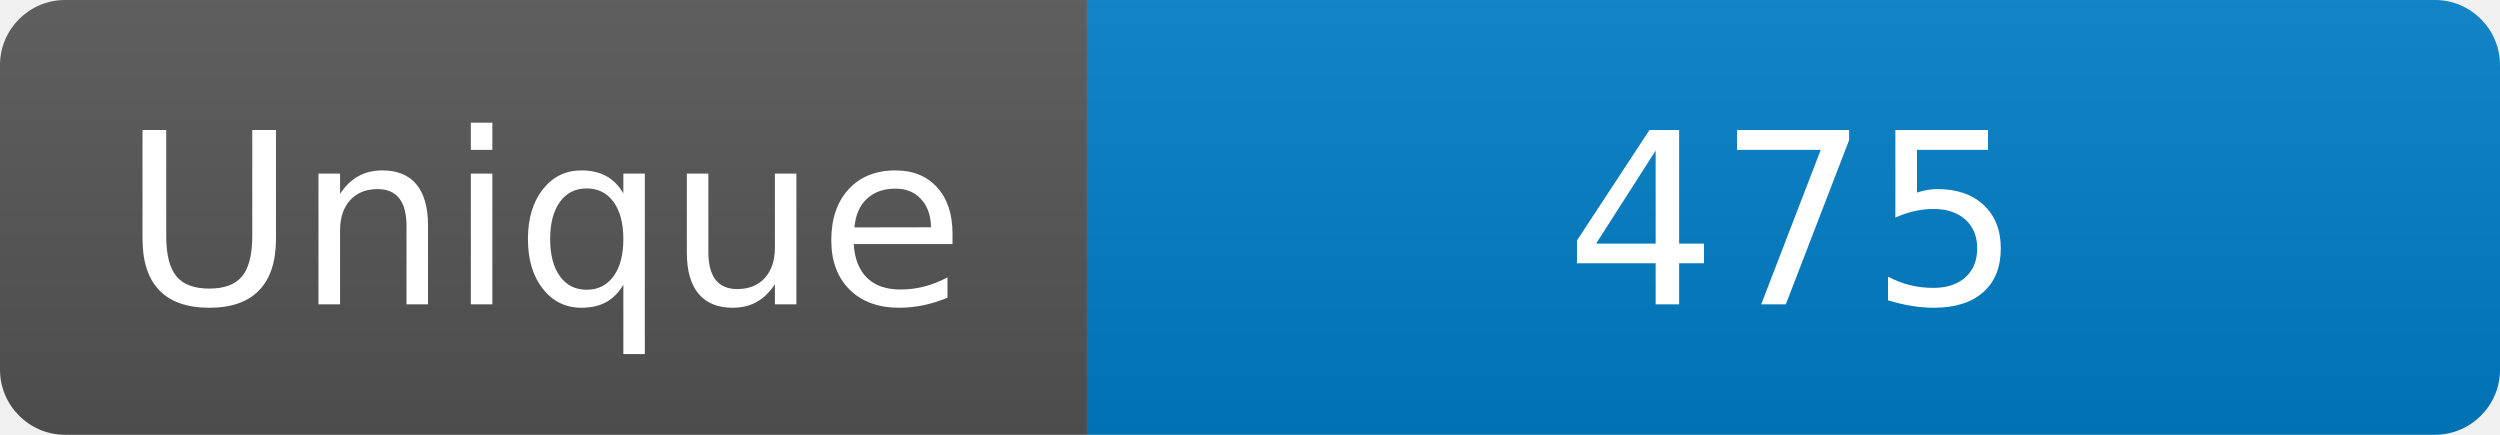
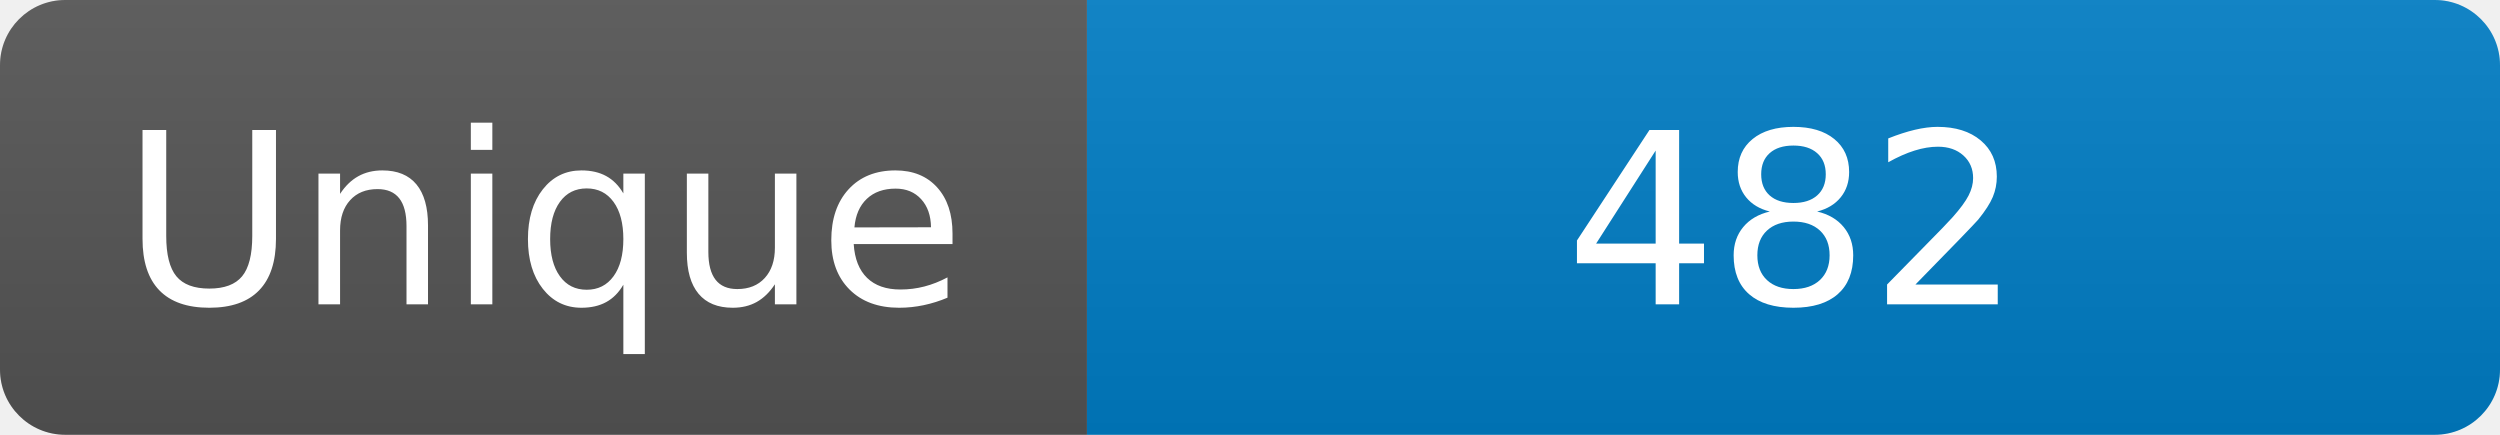
<svg xmlns="http://www.w3.org/2000/svg" width="115" height="20" role="img" aria-label="Maintained?: yes">
  <linearGradient id="s" x2="0" y2="100%">
    <stop offset="0" stop-color="#bbb" stop-opacity=".1" />
    <stop offset="1" stop-opacity=".1" />
  </linearGradient>
  <clipPath id="r">
    <rect width="115" height="20" rx="3" fill="#fff" />
  </clipPath>
  <g clip-path="url(#r)">
    <rect width="50" height="20" fill="#555" />
    <rect x="50" width="160" height="20" fill="#007ec6" />
    <rect width="115" height="20" fill="url(#s)" />
  </g>
  <g fill="#fff" text-anchor="middle" font-family="Verdana,Geneva,DejaVu Sans,sans-serif" font-size="110">
    <text x="250" y="140" transform="scale(.1)" fill="#fff">Unique</text>
-     <text x="825" y="140" transform="scale(.1)" fill="#fff">475</text>
+     <text x="825" y="140" transform="scale(.1)" fill="#fff">482</text>
  </g>
</svg>
